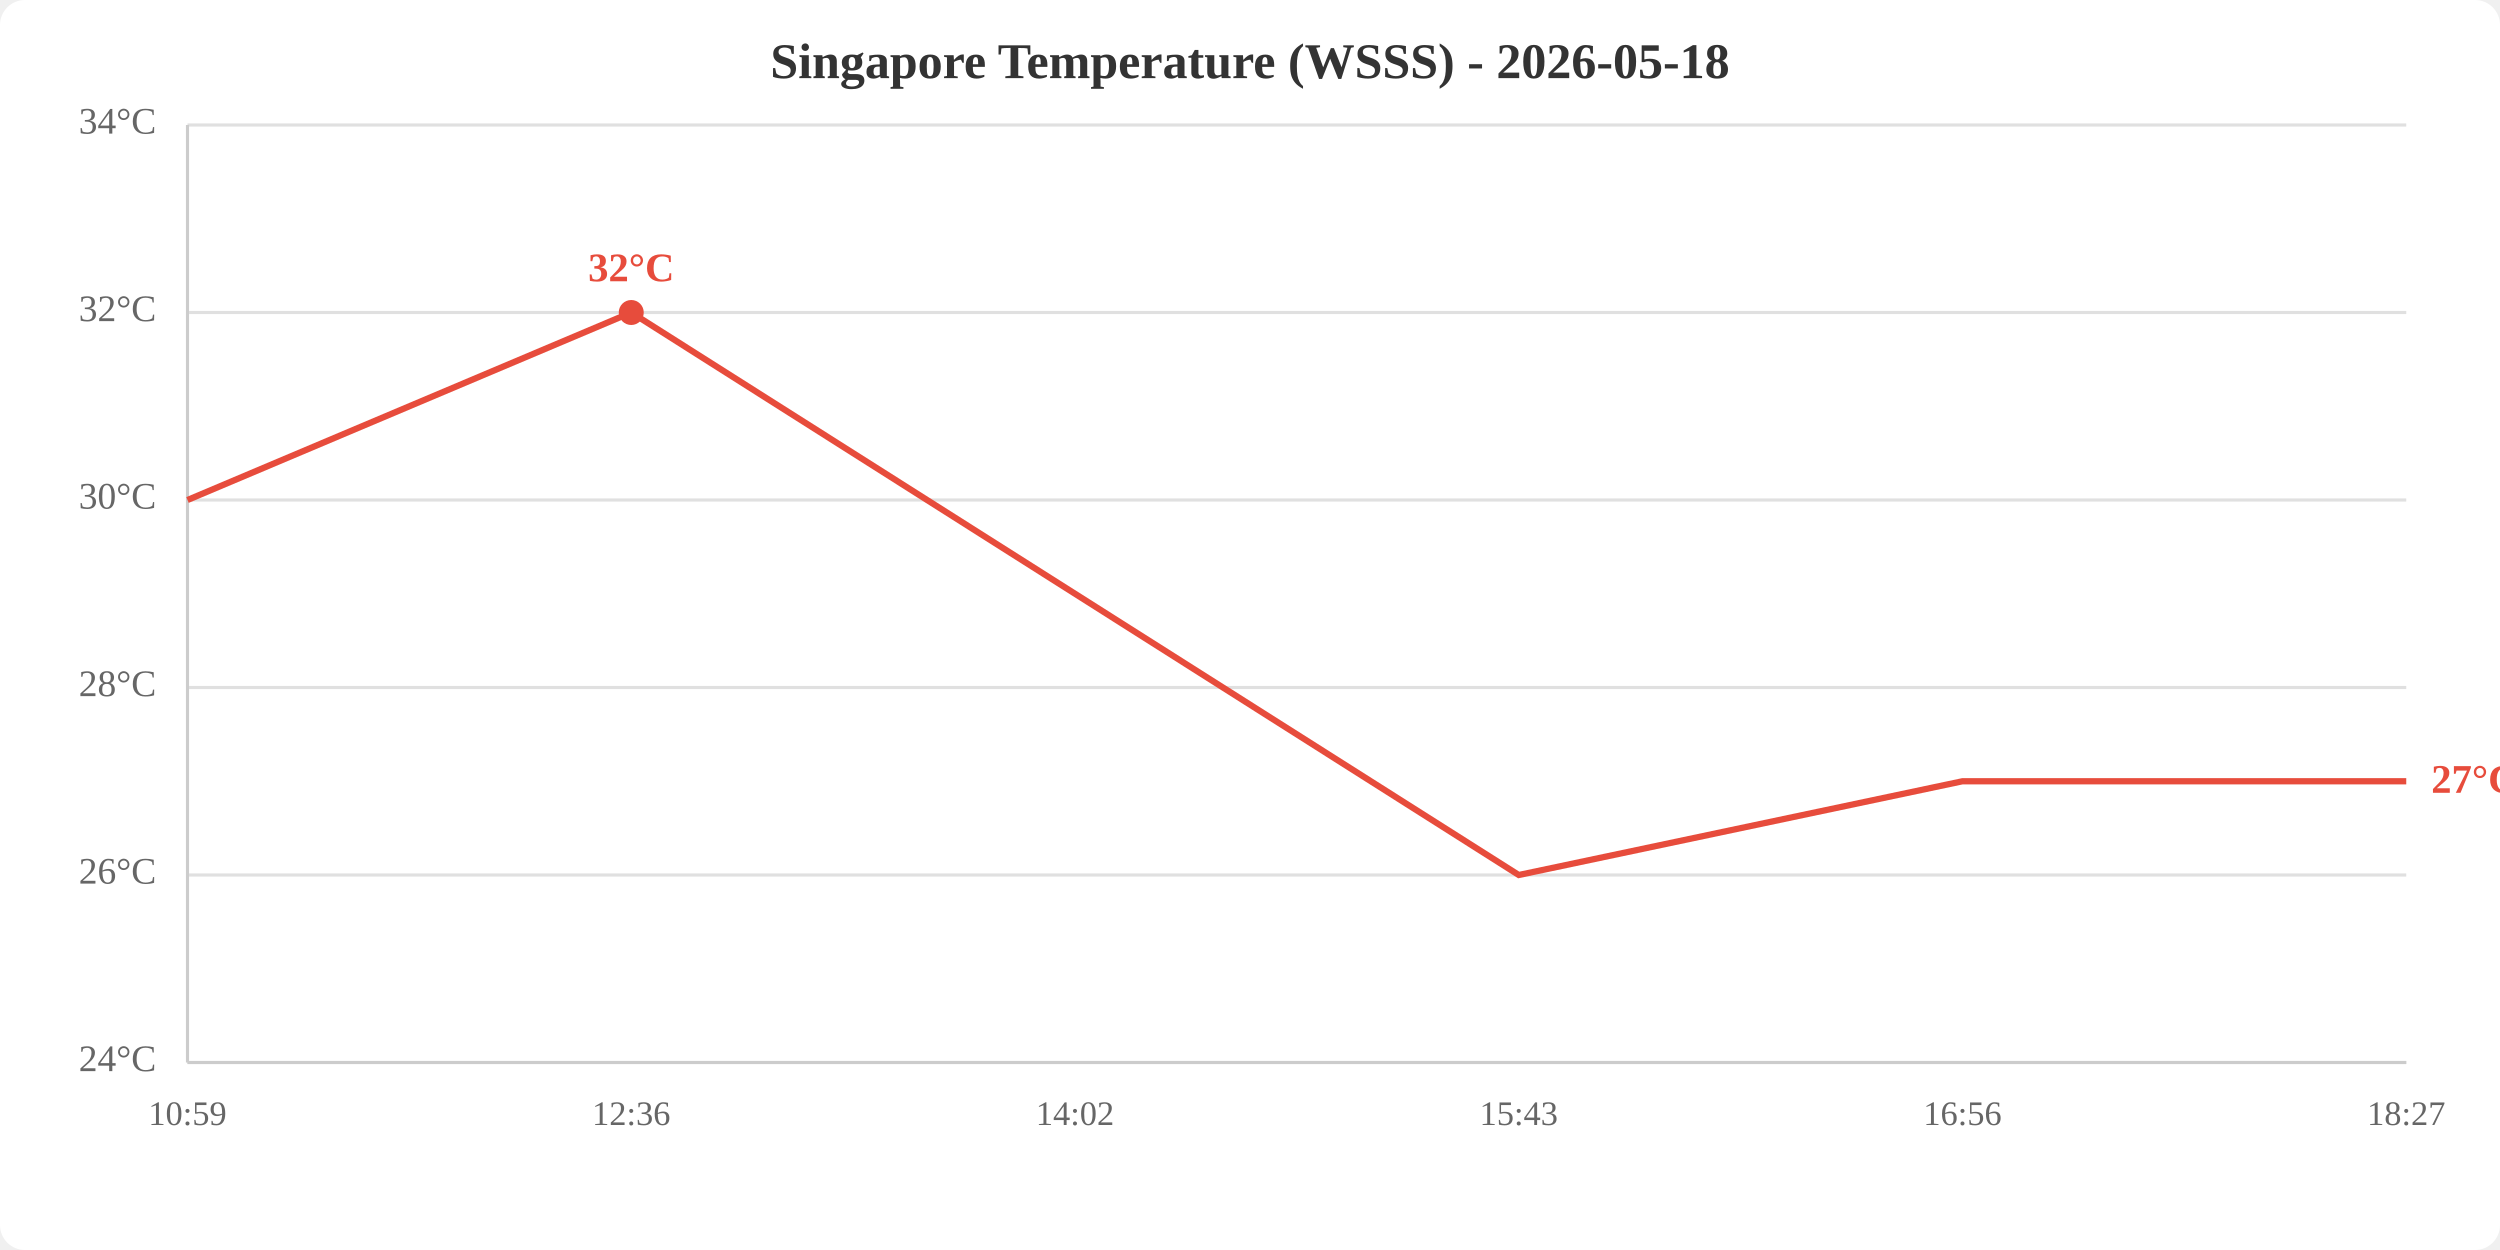
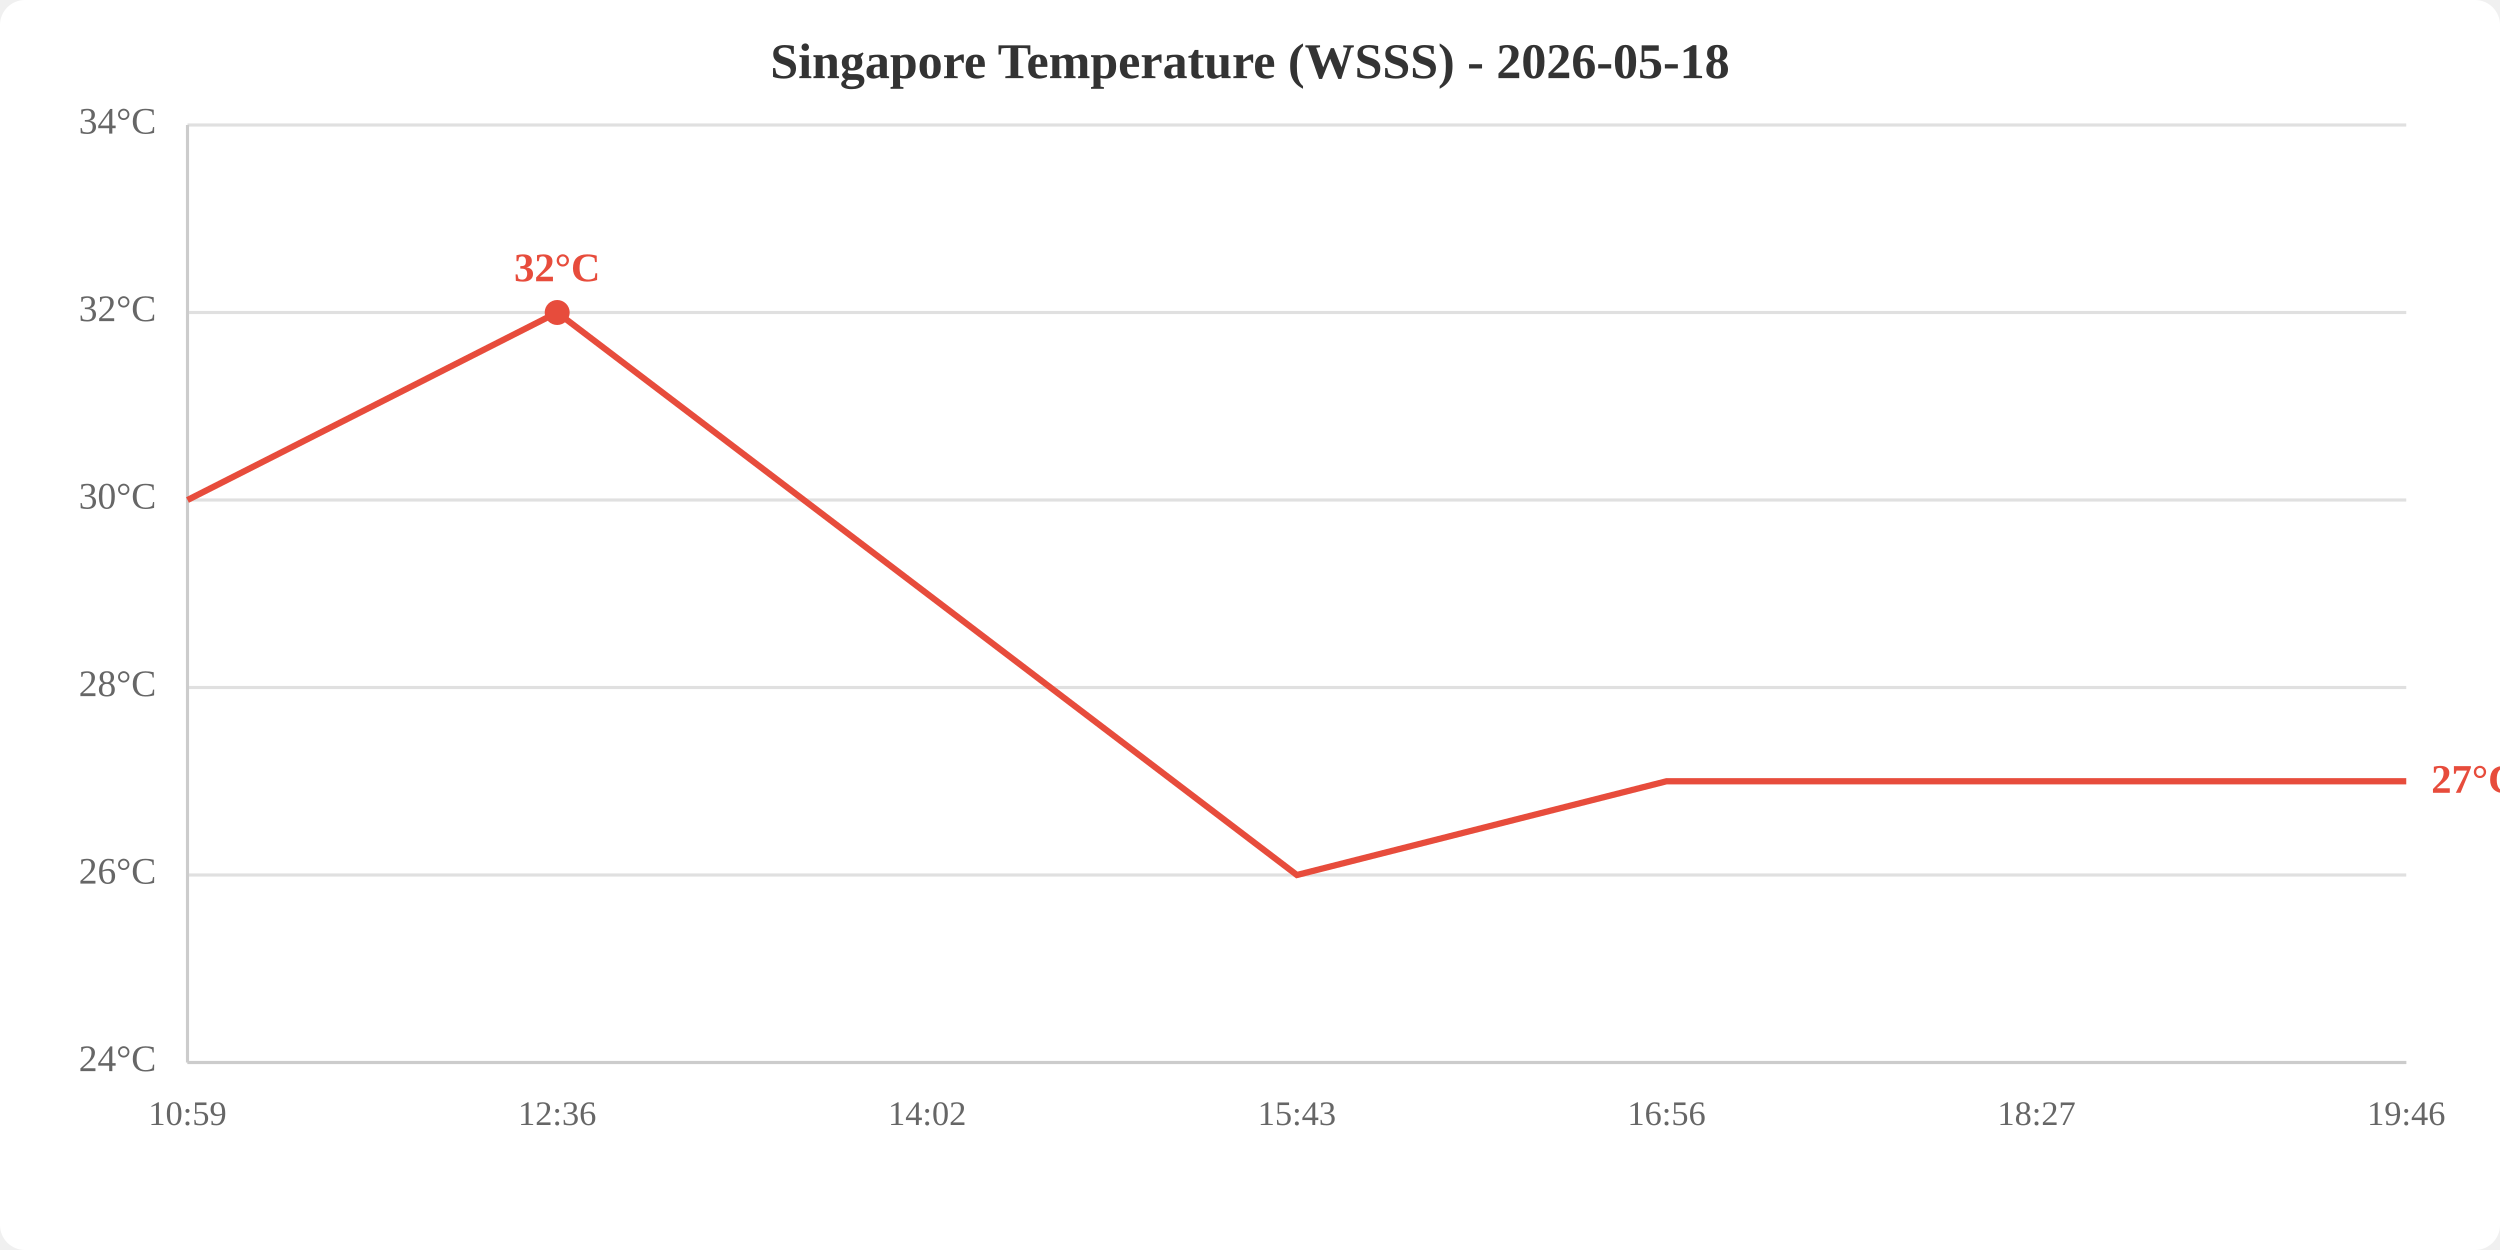
<svg xmlns="http://www.w3.org/2000/svg" viewBox="0 0 800 400" width="800" height="400">
  <rect width="800" height="400" fill="white" rx="8" />
  <text x="400.0" y="25" text-anchor="middle" font-size="16" font-weight="bold" fill="#333">Singapore Temperature (WSSS) - 2026-05-18</text>
  <line x1="60" y1="340.0" x2="770" y2="340.0" stroke="#e0e0e0" stroke-width="1" />
  <line x1="60" y1="280.0" x2="770" y2="280.0" stroke="#e0e0e0" stroke-width="1" />
  <line x1="60" y1="220.0" x2="770" y2="220.0" stroke="#e0e0e0" stroke-width="1" />
  <line x1="60" y1="160.0" x2="770" y2="160.0" stroke="#e0e0e0" stroke-width="1" />
  <line x1="60" y1="100.0" x2="770" y2="100.0" stroke="#e0e0e0" stroke-width="1" />
  <line x1="60" y1="40.0" x2="770" y2="40.0" stroke="#e0e0e0" stroke-width="1" />
  <text x="50" y="340.0" text-anchor="end" dominant-baseline="middle" fill="#666" font-size="12">24°C</text>
  <text x="50" y="280.0" text-anchor="end" dominant-baseline="middle" fill="#666" font-size="12">26°C</text>
  <text x="50" y="220.0" text-anchor="end" dominant-baseline="middle" fill="#666" font-size="12">28°C</text>
  <text x="50" y="160.0" text-anchor="end" dominant-baseline="middle" fill="#666" font-size="12">30°C</text>
  <text x="50" y="100.0" text-anchor="end" dominant-baseline="middle" fill="#666" font-size="12">32°C</text>
  <text x="50" y="40.0" text-anchor="end" dominant-baseline="middle" fill="#666" font-size="12">34°C</text>
  <text x="60.0" y="360" text-anchor="middle" fill="#666" font-size="11">10:59</text>
-   <text x="202.0" y="360" text-anchor="middle" fill="#666" font-size="11">12:36</text>
-   <text x="344.0" y="360" text-anchor="middle" fill="#666" font-size="11">14:02</text>
-   <text x="486.0" y="360" text-anchor="middle" fill="#666" font-size="11">15:43</text>
-   <text x="628.0" y="360" text-anchor="middle" fill="#666" font-size="11">16:56</text>
-   <text x="770.0" y="360" text-anchor="middle" fill="#666" font-size="11">18:27</text>
+   <text x="178.3" y="360" text-anchor="middle" fill="#666" font-size="11">12:36</text>
+   <text x="296.7" y="360" text-anchor="middle" fill="#666" font-size="11">14:02</text>
+   <text x="415.0" y="360" text-anchor="middle" fill="#666" font-size="11">15:43</text>
+   <text x="533.3" y="360" text-anchor="middle" fill="#666" font-size="11">16:56</text>
+   <text x="651.7" y="360" text-anchor="middle" fill="#666" font-size="11">18:27</text>
+   <text x="770.0" y="360" text-anchor="middle" fill="#666" font-size="11">19:46</text>
  <line x1="60" y1="40" x2="60" y2="340" stroke="#ccc" stroke-width="1" />
  <line x1="60" y1="340" x2="770" y2="340" stroke="#ccc" stroke-width="1" />
-   <polyline points="60.0,160.0 202.0,100.0 344.0,190.0 486.0,280.0 628.0,250.0 770.0,250.0" fill="none" stroke="#e74c3c" stroke-width="2" />
-   <circle cx="202.0" cy="100.0" r="4" fill="#e74c3c" />
-   <text x="202.0" y="90.0" text-anchor="middle" fill="#e74c3c" font-size="13" font-weight="bold">32°C</text>
+   <polyline points="60.0,160.0 178.3,100.0 296.7,190.0 415.0,280.0 533.3,250.0 651.7,250.0 770.0,250.0" fill="none" stroke="#e74c3c" stroke-width="2" />
+   <circle cx="178.3" cy="100.0" r="4" fill="#e74c3c" />
+   <text x="178.3" y="90.0" text-anchor="middle" fill="#e74c3c" font-size="13" font-weight="bold">32°C</text>
  <text x="778.0" y="250.0" fill="#e74c3c" font-size="13" font-weight="bold" dominant-baseline="middle">27°C</text>
</svg>
